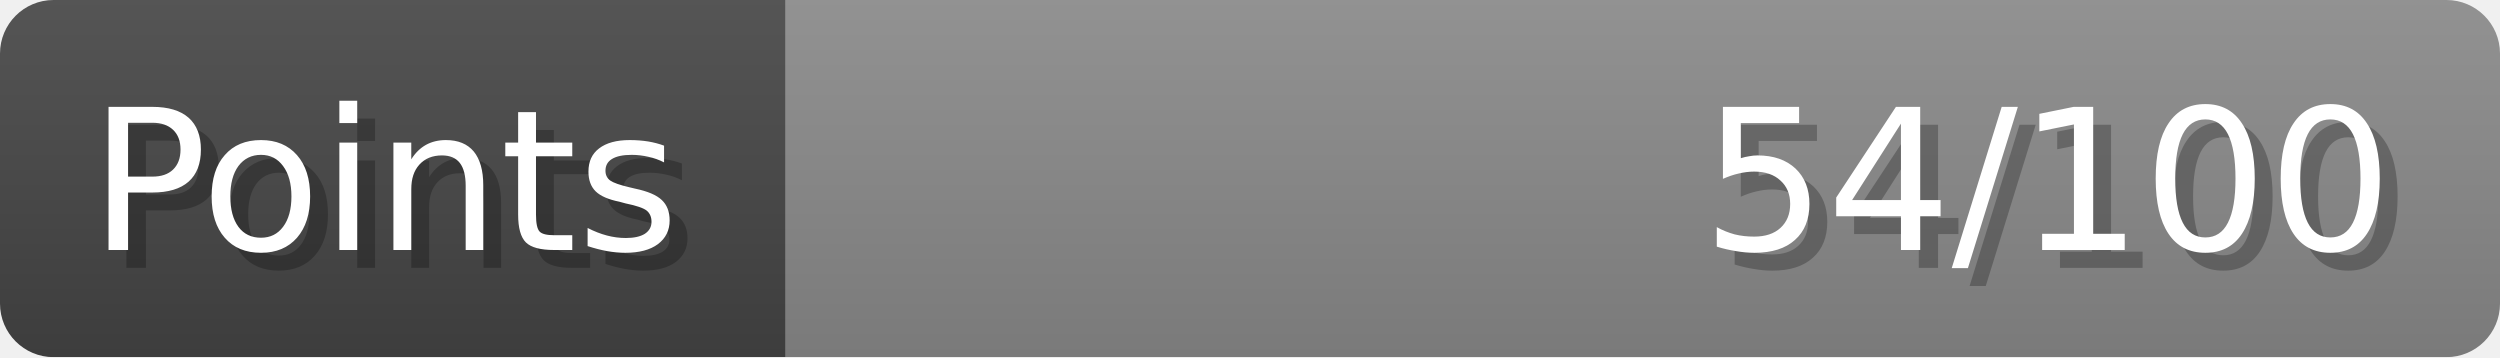
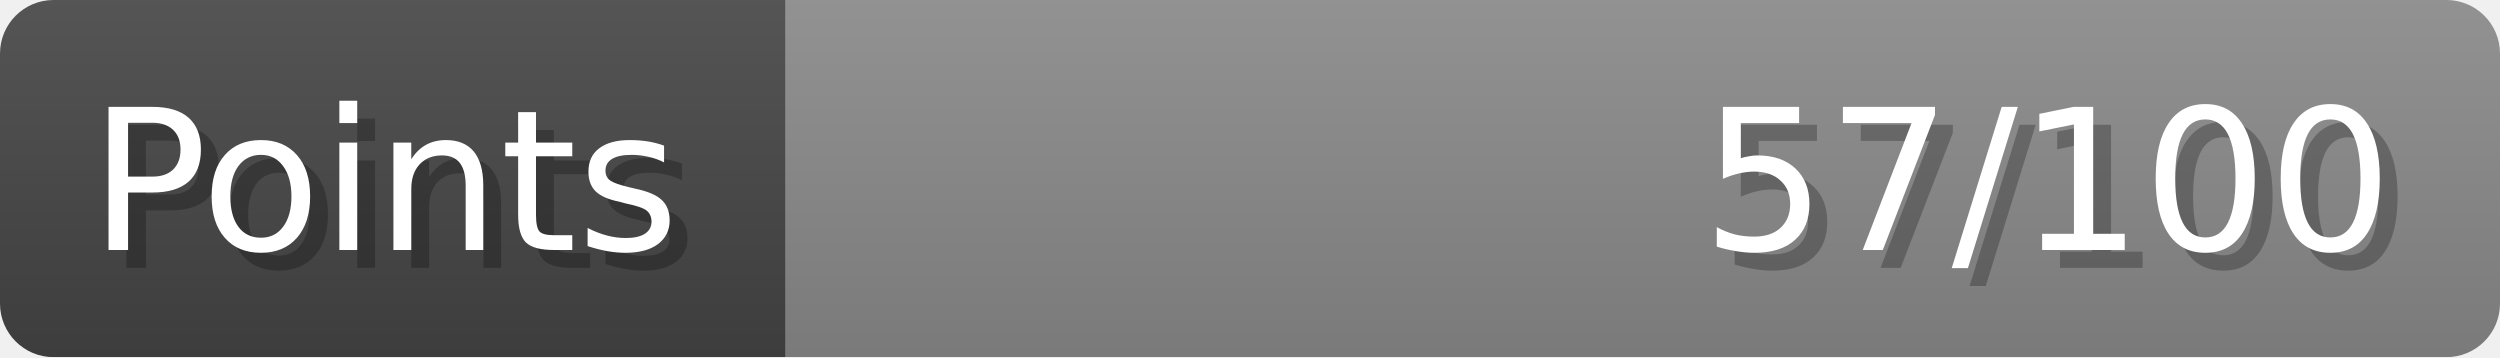
- <svg xmlns="http://www.w3.org/2000/svg" width="140px" height="20px" role="img" aria-label="Points: 54/100">
+ <svg xmlns="http://www.w3.org/2000/svg" width="140px" height="20px" role="img" aria-label="Points: 57/100">
  <linearGradient id="a" x2="0" y2="100%">
    <stop offset="0" stop-opacity=".1" stop-color="#EEE" />
    <stop offset="1" stop-opacity=".1" />
  </linearGradient>
  <mask id="m">
    <rect width="100%" height="100%" rx="3" fill="#FFF" />
  </mask>
  <g mask="url(#m)">
    <rect x="0" y="0" width="44" height="20" fill="#444" />
    <svg x="44" y="0" width="96" height="20">
      <rect width="100%" height="100%" fill="#888888" />
      <rect width="0%" height="100%" fill="#33CC11" transform="">
-         <animate attributeName="width" begin="0.5s" dur="600ms" from="0%" to="54%" repeatCount="1" fill="freeze" calcMode="spline" keyTimes="0; 1" keySplines="0.3, 0.61, 0.355, 1" />
+         <animate attributeName="width" begin="0.5s" dur="600ms" from="0%" to="56%" repeatCount="1" fill="freeze" calcMode="spline" keyTimes="0; 1" keySplines="0.3, 0.61, 0.355, 1" />
      </rect>
    </svg>
    <rect width="140" height="20" fill="url(#a)" />
  </g>
  <g aria-hidden="true" font-size="11" font-family="Verdana, DejaVu Sans, sans-serif" fill="#FFFFFF">
    <text x="6" y="15" fill="#000" opacity="0.25">Points</text>
    <text x="5" y="14">Points</text>
-     <text x="135" y="15" fill="#000" opacity="0.25" text-anchor="end">54/100</text>
-     <text x="134" y="14" text-anchor="end">54/100</text>
+     <text x="135" y="15" fill="#000" opacity="0.25" text-anchor="end">57/100</text>
+     <text x="134" y="14" text-anchor="end">57/100</text>
  </g>
</svg>
